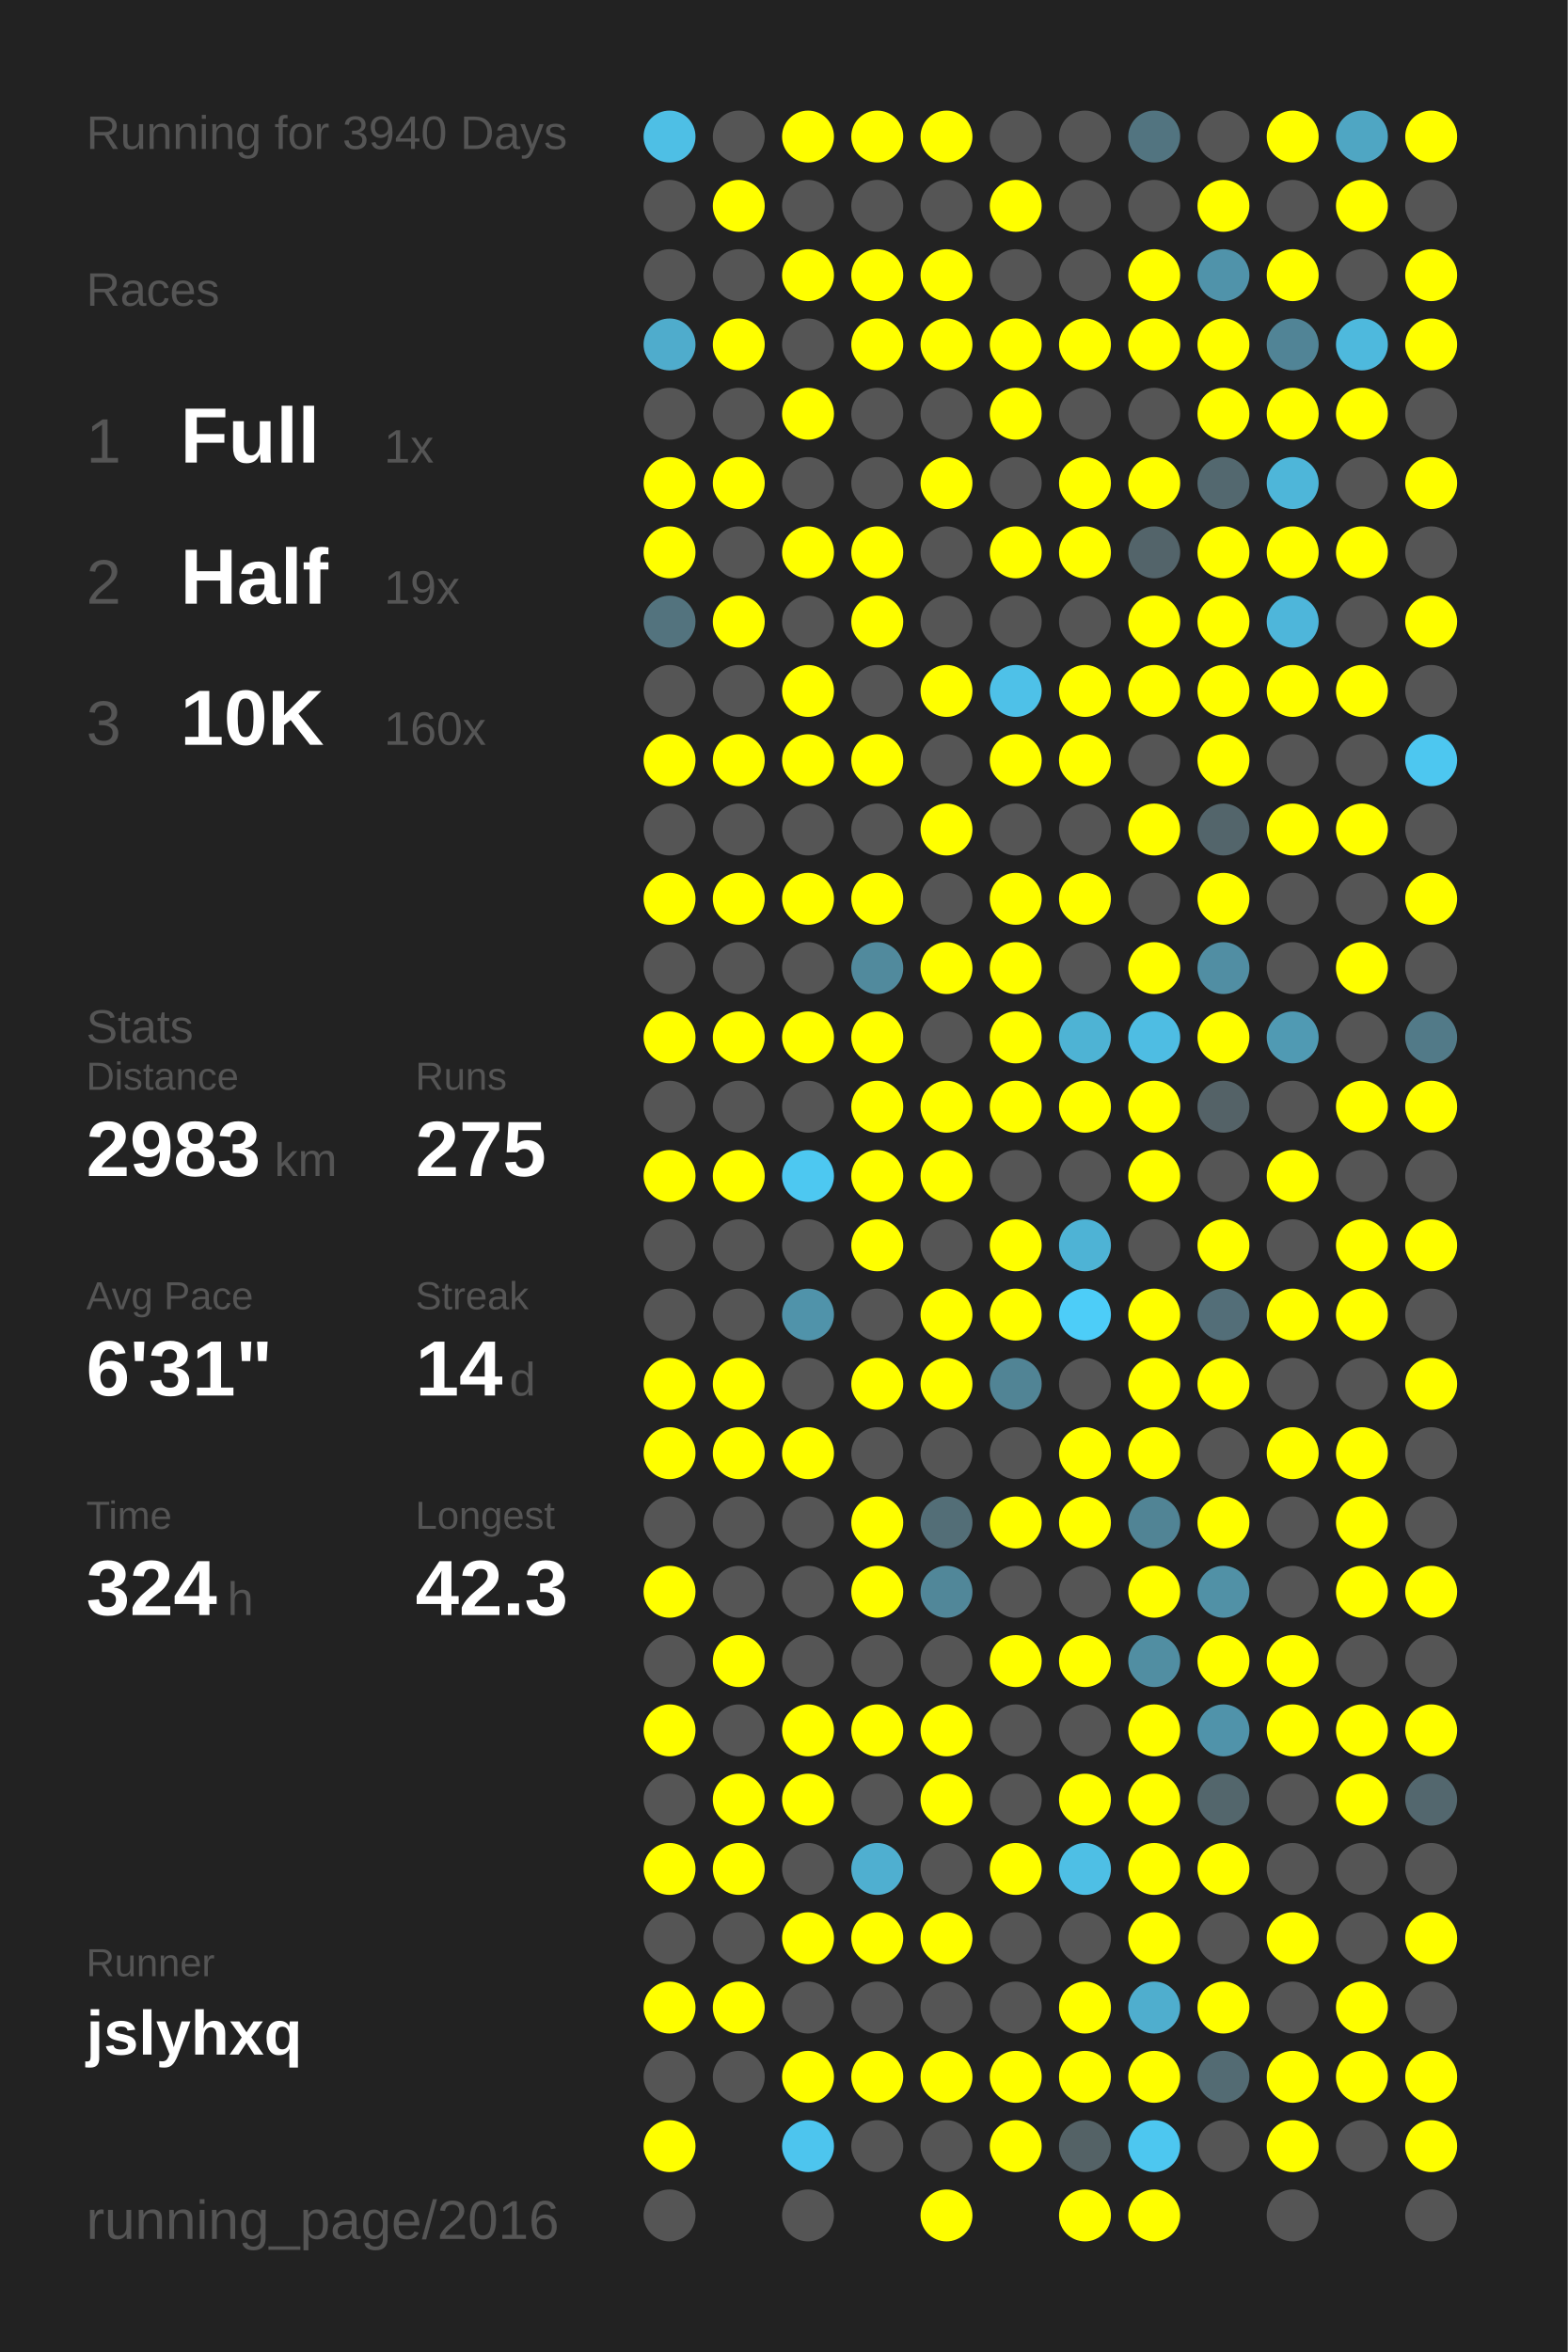
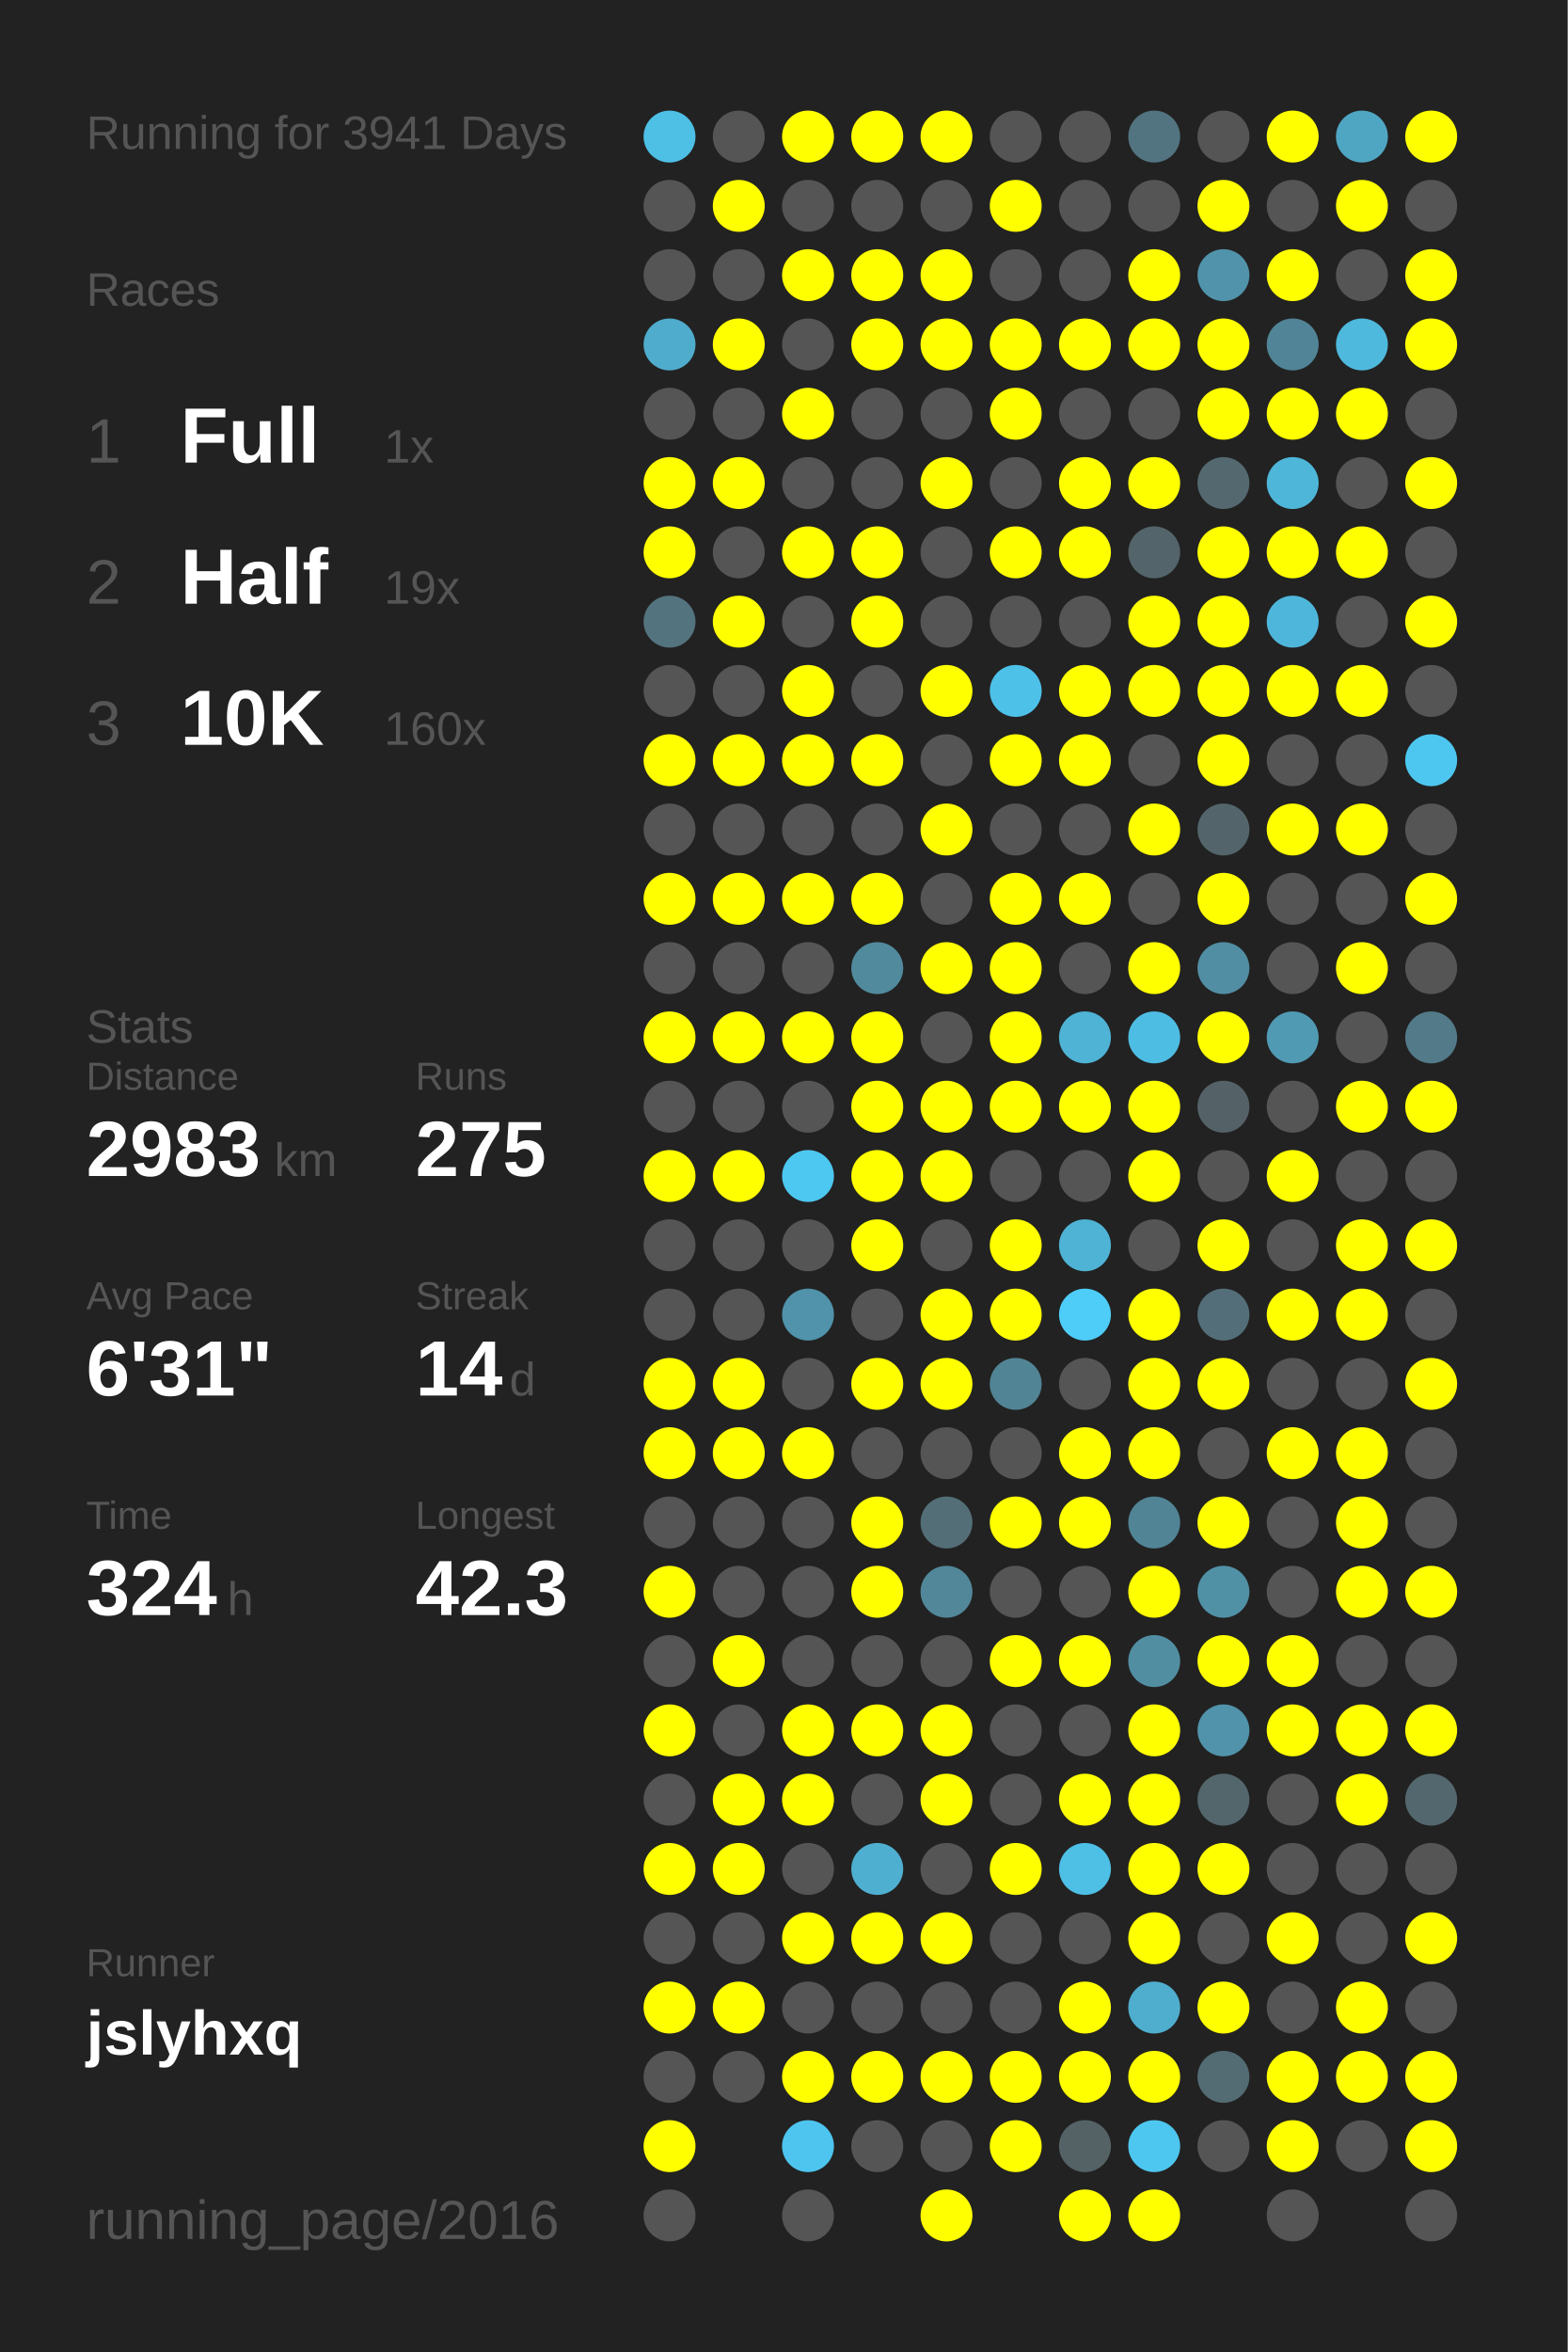
<svg xmlns="http://www.w3.org/2000/svg" baseProfile="full" height="300mm" version="1.1" viewBox="0,0,200,300" width="200mm">
  <defs />
  <rect fill="#222222" height="300" width="200" x="0" y="0" />
-   <text fill="#555555" style="font-size:6px; font-family:Arial;" x="11" y="19">Running for 3940 Days</text>
+   <text fill="#555555" style="font-size:6px; font-family:Arial;" x="11" y="19">Running for 3941 Days</text>
  <text fill="#555555" style="font-size:6px; font-family:Arial;" x="11" y="39">Races</text>
  <text fill="#555555" style="font-size:8px; font-family:Arial;" x="11" y="59">1</text>
  <text fill="#FFFFFF" style="font-size:10px; font-family:Arial; font-weight:bold;" x="23" y="59">Full</text>
  <text fill="#555555" style="font-size:6px; font-family:Arial;" x="49" y="59">1x</text>
  <text fill="#555555" style="font-size:8px; font-family:Arial;" x="11" y="77">2</text>
  <text fill="#FFFFFF" style="font-size:10px; font-family:Arial; font-weight:bold;" x="23" y="77">Half</text>
  <text fill="#555555" style="font-size:6px; font-family:Arial;" x="49" y="77">19x</text>
  <text fill="#555555" style="font-size:8px; font-family:Arial;" x="11" y="95">3</text>
  <text fill="#FFFFFF" style="font-size:10px; font-family:Arial; font-weight:bold;" x="23" y="95">10K</text>
  <text fill="#555555" style="font-size:6px; font-family:Arial;" x="49" y="95">160x</text>
  <text fill="#555555" style="font-size:6px; font-family:Arial;" x="11" y="133">Stats</text>
  <text fill="#555555" style="font-size:5px; font-family:Arial;" x="11" y="139">Distance</text>
  <text fill="#FFFFFF" style="font-size:10px; font-family:Arial; font-weight:bold;" x="11" y="150">2983</text>
  <text fill="#555555" style="font-size:6px; font-family:Arial;" x="35" y="150">km</text>
  <text fill="#555555" style="font-size:5px; font-family:Arial;" x="53" y="139">Runs</text>
  <text fill="#FFFFFF" style="font-size:10px; font-family:Arial; font-weight:bold;" x="53" y="150">275</text>
  <text fill="#555555" style="font-size:5px; font-family:Arial;" x="11" y="167">Avg Pace</text>
  <text fill="#FFFFFF" style="font-size:10px; font-family:Arial; font-weight:bold;" x="11" y="178">6'31"</text>
  <text fill="#555555" style="font-size:5px; font-family:Arial;" x="53" y="167">Streak</text>
  <text fill="#FFFFFF" style="font-size:10px; font-family:Arial; font-weight:bold;" x="53" y="178">14</text>
  <text fill="#555555" style="font-size:6px; font-family:Arial;" x="65" y="178">d</text>
  <text fill="#555555" style="font-size:5px; font-family:Arial;" x="11" y="195">Time</text>
  <text fill="#FFFFFF" style="font-size:10px; font-family:Arial; font-weight:bold;" x="11" y="206">324</text>
  <text fill="#555555" style="font-size:6px; font-family:Arial;" x="29" y="206">h</text>
  <text fill="#555555" style="font-size:5px; font-family:Arial;" x="53" y="195">Longest</text>
  <text fill="#FFFFFF" style="font-size:10px; font-family:Arial; font-weight:bold;" x="53" y="206">42.3</text>
  <text fill="#555555" style="font-size:5px; font-family:Arial;" x="11" y="252.065">Runner</text>
  <text fill="#FFFFFF" style="font-size:8px; font-family:Arial; font-weight:bold;" x="11" y="262.065">jslyhxq</text>
  <text fill="#555555" style="font-size:7px; font-family:Arial;" x="11" y="285.581">running_page/2016</text>
  <circle cx="85.417" cy="17.419" fill="#4ebfe5" r="3.312" />
  <circle cx="85.417" cy="26.258" fill="#555555" r="3.312" />
  <circle cx="85.417" cy="35.097" fill="#555555" r="3.312" />
  <circle cx="85.417" cy="43.935" fill="#4faccc" r="3.312" />
  <circle cx="85.417" cy="52.774" fill="#555555" r="3.312" />
  <circle cx="85.417" cy="61.613" fill="#FFFF00" r="3.312" />
  <circle cx="85.417" cy="70.452" fill="#FFFF00" r="3.312" />
  <circle cx="85.417" cy="79.29" fill="#53737e" r="3.312" />
  <circle cx="85.417" cy="88.129" fill="#555555" r="3.312" />
  <circle cx="85.417" cy="96.968" fill="#FFFF00" r="3.312" />
  <circle cx="85.417" cy="105.806" fill="#555555" r="3.312" />
  <circle cx="85.417" cy="114.645" fill="#FFFF00" r="3.312" />
  <circle cx="85.417" cy="123.484" fill="#555555" r="3.312" />
  <circle cx="85.417" cy="132.323" fill="#FFFF00" r="3.312" />
  <circle cx="85.417" cy="141.161" fill="#555555" r="3.312" />
  <circle cx="85.417" cy="150" fill="#FFFF00" r="3.312" />
  <circle cx="85.417" cy="158.839" fill="#555555" r="3.312" />
  <circle cx="85.417" cy="167.677" fill="#555555" r="3.312" />
  <circle cx="85.417" cy="176.516" fill="#FFFF00" r="3.312" />
  <circle cx="85.417" cy="185.355" fill="#FFFF00" r="3.312" />
  <circle cx="85.417" cy="194.194" fill="#555555" r="3.312" />
  <circle cx="85.417" cy="203.032" fill="#FFFF00" r="3.312" />
  <circle cx="85.417" cy="211.871" fill="#555555" r="3.312" />
  <circle cx="85.417" cy="220.71" fill="#FFFF00" r="3.312" />
  <circle cx="85.417" cy="229.548" fill="#555555" r="3.312" />
  <circle cx="85.417" cy="238.387" fill="#FFFF00" r="3.312" />
  <circle cx="85.417" cy="247.226" fill="#555555" r="3.312" />
  <circle cx="85.417" cy="256.065" fill="#FFFF00" r="3.312" />
  <circle cx="85.417" cy="264.903" fill="#555555" r="3.312" />
  <circle cx="85.417" cy="273.742" fill="#FFFF00" r="3.312" />
  <circle cx="85.417" cy="282.581" fill="#555555" r="3.312" />
  <circle cx="94.25" cy="17.419" fill="#555555" r="3.312" />
  <circle cx="94.25" cy="26.258" fill="#FFFF00" r="3.312" />
  <circle cx="94.25" cy="35.097" fill="#555555" r="3.312" />
  <circle cx="94.25" cy="43.935" fill="#FFFF00" r="3.312" />
  <circle cx="94.25" cy="52.774" fill="#555555" r="3.312" />
  <circle cx="94.25" cy="61.613" fill="#FFFF00" r="3.312" />
  <circle cx="94.25" cy="70.452" fill="#555555" r="3.312" />
  <circle cx="94.25" cy="79.29" fill="#FFFF00" r="3.312" />
  <circle cx="94.25" cy="88.129" fill="#555555" r="3.312" />
  <circle cx="94.25" cy="96.968" fill="#FFFF00" r="3.312" />
  <circle cx="94.25" cy="105.806" fill="#555555" r="3.312" />
  <circle cx="94.25" cy="114.645" fill="#FFFF00" r="3.312" />
  <circle cx="94.25" cy="123.484" fill="#555555" r="3.312" />
  <circle cx="94.25" cy="132.323" fill="#FFFF00" r="3.312" />
  <circle cx="94.25" cy="141.161" fill="#555555" r="3.312" />
  <circle cx="94.25" cy="150" fill="#FFFF00" r="3.312" />
  <circle cx="94.25" cy="158.839" fill="#555555" r="3.312" />
  <circle cx="94.25" cy="167.677" fill="#555555" r="3.312" />
  <circle cx="94.25" cy="176.516" fill="#FFFF00" r="3.312" />
  <circle cx="94.25" cy="185.355" fill="#FFFF00" r="3.312" />
  <circle cx="94.25" cy="194.194" fill="#555555" r="3.312" />
  <circle cx="94.25" cy="203.032" fill="#555555" r="3.312" />
  <circle cx="94.25" cy="211.871" fill="#FFFF00" r="3.312" />
  <circle cx="94.25" cy="220.71" fill="#555555" r="3.312" />
  <circle cx="94.25" cy="229.548" fill="#FFFF00" r="3.312" />
  <circle cx="94.25" cy="238.387" fill="#FFFF00" r="3.312" />
  <circle cx="94.25" cy="247.226" fill="#555555" r="3.312" />
  <circle cx="94.25" cy="256.065" fill="#FFFF00" r="3.312" />
  <circle cx="94.25" cy="264.903" fill="#555555" r="3.312" />
  <circle cx="103.083" cy="17.419" fill="#FFFF00" r="3.312" />
  <circle cx="103.083" cy="26.258" fill="#555555" r="3.312" />
  <circle cx="103.083" cy="35.097" fill="#FFFF00" r="3.312" />
  <circle cx="103.083" cy="43.935" fill="#555555" r="3.312" />
  <circle cx="103.083" cy="52.774" fill="#FFFF00" r="3.312" />
  <circle cx="103.083" cy="61.613" fill="#555555" r="3.312" />
  <circle cx="103.083" cy="70.452" fill="#FFFF00" r="3.312" />
  <circle cx="103.083" cy="79.29" fill="#555555" r="3.312" />
  <circle cx="103.083" cy="88.129" fill="#FFFF00" r="3.312" />
  <circle cx="103.083" cy="96.968" fill="#FFFF00" r="3.312" />
  <circle cx="103.083" cy="105.806" fill="#555555" r="3.312" />
  <circle cx="103.083" cy="114.645" fill="#FFFF00" r="3.312" />
  <circle cx="103.083" cy="123.484" fill="#555555" r="3.312" />
  <circle cx="103.083" cy="132.323" fill="#FFFF00" r="3.312" />
  <circle cx="103.083" cy="141.161" fill="#555555" r="3.312" />
  <circle cx="103.083" cy="150" fill="#4dc8f1" r="3.312" />
  <circle cx="103.083" cy="158.839" fill="#555555" r="3.312" />
  <circle cx="103.083" cy="167.677" fill="#5093aa" r="3.312" />
  <circle cx="103.083" cy="176.516" fill="#555555" r="3.312" />
  <circle cx="103.083" cy="185.355" fill="#FFFF00" r="3.312" />
  <circle cx="103.083" cy="194.194" fill="#555555" r="3.312" />
  <circle cx="103.083" cy="203.032" fill="#555555" r="3.312" />
  <circle cx="103.083" cy="211.871" fill="#555555" r="3.312" />
  <circle cx="103.083" cy="220.71" fill="#FFFF00" r="3.312" />
  <circle cx="103.083" cy="229.548" fill="#FFFF00" r="3.312" />
  <circle cx="103.083" cy="238.387" fill="#555555" r="3.312" />
  <circle cx="103.083" cy="247.226" fill="#FFFF00" r="3.312" />
  <circle cx="103.083" cy="256.065" fill="#555555" r="3.312" />
  <circle cx="103.083" cy="264.903" fill="#FFFF00" r="3.312" />
  <circle cx="103.083" cy="273.742" fill="#4dc5ee" r="3.312" />
  <circle cx="103.083" cy="282.581" fill="#555555" r="3.312" />
  <circle cx="111.917" cy="17.419" fill="#FFFF00" r="3.312" />
  <circle cx="111.917" cy="26.258" fill="#555555" r="3.312" />
  <circle cx="111.917" cy="35.097" fill="#FFFF00" r="3.312" />
  <circle cx="111.917" cy="43.935" fill="#FFFF00" r="3.312" />
  <circle cx="111.917" cy="52.774" fill="#555555" r="3.312" />
  <circle cx="111.917" cy="61.613" fill="#555555" r="3.312" />
  <circle cx="111.917" cy="70.452" fill="#FFFF00" r="3.312" />
  <circle cx="111.917" cy="79.29" fill="#FFFF00" r="3.312" />
  <circle cx="111.917" cy="88.129" fill="#555555" r="3.312" />
  <circle cx="111.917" cy="96.968" fill="#FFFF00" r="3.312" />
  <circle cx="111.917" cy="105.806" fill="#555555" r="3.312" />
  <circle cx="111.917" cy="114.645" fill="#FFFF00" r="3.312" />
  <circle cx="111.917" cy="123.484" fill="#518a9d" r="3.312" />
  <circle cx="111.917" cy="132.323" fill="#FFFF00" r="3.312" />
  <circle cx="111.917" cy="141.161" fill="#FFFF00" r="3.312" />
  <circle cx="111.917" cy="150" fill="#FFFF00" r="3.312" />
  <circle cx="111.917" cy="158.839" fill="#FFFF00" r="3.312" />
  <circle cx="111.917" cy="167.677" fill="#555555" r="3.312" />
  <circle cx="111.917" cy="176.516" fill="#FFFF00" r="3.312" />
  <circle cx="111.917" cy="185.355" fill="#555555" r="3.312" />
  <circle cx="111.917" cy="194.194" fill="#FFFF00" r="3.312" />
  <circle cx="111.917" cy="203.032" fill="#FFFF00" r="3.312" />
  <circle cx="111.917" cy="211.871" fill="#555555" r="3.312" />
  <circle cx="111.917" cy="220.71" fill="#FFFF00" r="3.312" />
  <circle cx="111.917" cy="229.548" fill="#555555" r="3.312" />
  <circle cx="111.917" cy="238.387" fill="#4fafd0" r="3.312" />
  <circle cx="111.917" cy="247.226" fill="#FFFF00" r="3.312" />
  <circle cx="111.917" cy="256.065" fill="#555555" r="3.312" />
  <circle cx="111.917" cy="264.903" fill="#FFFF00" r="3.312" />
  <circle cx="111.917" cy="273.742" fill="#555555" r="3.312" />
  <circle cx="120.75" cy="17.419" fill="#FFFF00" r="3.312" />
  <circle cx="120.75" cy="26.258" fill="#555555" r="3.312" />
  <circle cx="120.75" cy="35.097" fill="#FFFF00" r="3.312" />
  <circle cx="120.75" cy="43.935" fill="#FFFF00" r="3.312" />
  <circle cx="120.75" cy="52.774" fill="#555555" r="3.312" />
  <circle cx="120.75" cy="61.613" fill="#FFFF00" r="3.312" />
  <circle cx="120.75" cy="70.452" fill="#555555" r="3.312" />
  <circle cx="120.75" cy="79.29" fill="#555555" r="3.312" />
  <circle cx="120.75" cy="88.129" fill="#FFFF00" r="3.312" />
  <circle cx="120.75" cy="96.968" fill="#555555" r="3.312" />
  <circle cx="120.75" cy="105.806" fill="#FFFF00" r="3.312" />
  <circle cx="120.75" cy="114.645" fill="#555555" r="3.312" />
  <circle cx="120.75" cy="123.484" fill="#FFFF00" r="3.312" />
  <circle cx="120.75" cy="132.323" fill="#555555" r="3.312" />
  <circle cx="120.75" cy="141.161" fill="#FFFF00" r="3.312" />
  <circle cx="120.75" cy="150" fill="#FFFF00" r="3.312" />
  <circle cx="120.75" cy="158.839" fill="#555555" r="3.312" />
  <circle cx="120.75" cy="167.677" fill="#FFFF00" r="3.312" />
  <circle cx="120.75" cy="176.516" fill="#FFFF00" r="3.312" />
  <circle cx="120.75" cy="185.355" fill="#555555" r="3.312" />
  <circle cx="120.75" cy="194.194" fill="#536e77" r="3.312" />
  <circle cx="120.75" cy="203.032" fill="#518799" r="3.312" />
  <circle cx="120.75" cy="211.871" fill="#555555" r="3.312" />
  <circle cx="120.75" cy="220.71" fill="#FFFF00" r="3.312" />
  <circle cx="120.75" cy="229.548" fill="#FFFF00" r="3.312" />
  <circle cx="120.75" cy="238.387" fill="#555555" r="3.312" />
  <circle cx="120.75" cy="247.226" fill="#FFFF00" r="3.312" />
  <circle cx="120.75" cy="256.065" fill="#555555" r="3.312" />
  <circle cx="120.75" cy="264.903" fill="#FFFF00" r="3.312" />
  <circle cx="120.75" cy="273.742" fill="#555555" r="3.312" />
  <circle cx="120.75" cy="282.581" fill="#FFFF00" r="3.312" />
  <circle cx="129.583" cy="17.419" fill="#555555" r="3.312" />
  <circle cx="129.583" cy="26.258" fill="#FFFF00" r="3.312" />
  <circle cx="129.583" cy="35.097" fill="#555555" r="3.312" />
  <circle cx="129.583" cy="43.935" fill="#FFFF00" r="3.312" />
  <circle cx="129.583" cy="52.774" fill="#FFFF00" r="3.312" />
  <circle cx="129.583" cy="61.613" fill="#555555" r="3.312" />
  <circle cx="129.583" cy="70.452" fill="#FFFF00" r="3.312" />
  <circle cx="129.583" cy="79.29" fill="#555555" r="3.312" />
  <circle cx="129.583" cy="88.129" fill="#4ec1e8" r="3.312" />
  <circle cx="129.583" cy="96.968" fill="#FFFF00" r="3.312" />
  <circle cx="129.583" cy="105.806" fill="#555555" r="3.312" />
  <circle cx="129.583" cy="114.645" fill="#FFFF00" r="3.312" />
  <circle cx="129.583" cy="123.484" fill="#FFFF00" r="3.312" />
  <circle cx="129.583" cy="132.323" fill="#FFFF00" r="3.312" />
  <circle cx="129.583" cy="141.161" fill="#FFFF00" r="3.312" />
  <circle cx="129.583" cy="150" fill="#555555" r="3.312" />
  <circle cx="129.583" cy="158.839" fill="#FFFF00" r="3.312" />
  <circle cx="129.583" cy="167.677" fill="#FFFF00" r="3.312" />
  <circle cx="129.583" cy="176.516" fill="#518495" r="3.312" />
  <circle cx="129.583" cy="185.355" fill="#555555" r="3.312" />
  <circle cx="129.583" cy="194.194" fill="#FFFF00" r="3.312" />
  <circle cx="129.583" cy="203.032" fill="#555555" r="3.312" />
  <circle cx="129.583" cy="211.871" fill="#FFFF00" r="3.312" />
  <circle cx="129.583" cy="220.71" fill="#555555" r="3.312" />
  <circle cx="129.583" cy="229.548" fill="#555555" r="3.312" />
  <circle cx="129.583" cy="238.387" fill="#FFFF00" r="3.312" />
  <circle cx="129.583" cy="247.226" fill="#555555" r="3.312" />
  <circle cx="129.583" cy="256.065" fill="#555555" r="3.312" />
  <circle cx="129.583" cy="264.903" fill="#FFFF00" r="3.312" />
  <circle cx="129.583" cy="273.742" fill="#FFFF00" r="3.312" />
  <circle cx="138.417" cy="17.419" fill="#555555" r="3.312" />
  <circle cx="138.417" cy="26.258" fill="#555555" r="3.312" />
  <circle cx="138.417" cy="35.097" fill="#555555" r="3.312" />
  <circle cx="138.417" cy="43.935" fill="#FFFF00" r="3.312" />
  <circle cx="138.417" cy="52.774" fill="#555555" r="3.312" />
  <circle cx="138.417" cy="61.613" fill="#FFFF00" r="3.312" />
  <circle cx="138.417" cy="70.452" fill="#FFFF00" r="3.312" />
  <circle cx="138.417" cy="79.29" fill="#555555" r="3.312" />
  <circle cx="138.417" cy="88.129" fill="#FFFF00" r="3.312" />
  <circle cx="138.417" cy="96.968" fill="#FFFF00" r="3.312" />
  <circle cx="138.417" cy="105.806" fill="#555555" r="3.312" />
  <circle cx="138.417" cy="114.645" fill="#FFFF00" r="3.312" />
  <circle cx="138.417" cy="123.484" fill="#555555" r="3.312" />
  <circle cx="138.417" cy="132.323" fill="#4eb3d4" r="3.312" />
  <circle cx="138.417" cy="141.161" fill="#FFFF00" r="3.312" />
  <circle cx="138.417" cy="150" fill="#555555" r="3.312" />
  <circle cx="138.417" cy="158.839" fill="#4eb3d5" r="3.312" />
  <circle cx="138.417" cy="167.677" fill="#4dcdf8" r="3.312" />
  <circle cx="138.417" cy="176.516" fill="#555555" r="3.312" />
  <circle cx="138.417" cy="185.355" fill="#FFFF00" r="3.312" />
  <circle cx="138.417" cy="194.194" fill="#FFFF00" r="3.312" />
  <circle cx="138.417" cy="203.032" fill="#555555" r="3.312" />
  <circle cx="138.417" cy="211.871" fill="#FFFF00" r="3.312" />
  <circle cx="138.417" cy="220.71" fill="#555555" r="3.312" />
  <circle cx="138.417" cy="229.548" fill="#FFFF00" r="3.312" />
  <circle cx="138.417" cy="238.387" fill="#4ebfe5" r="3.312" />
  <circle cx="138.417" cy="247.226" fill="#555555" r="3.312" />
  <circle cx="138.417" cy="256.065" fill="#FFFF00" r="3.312" />
  <circle cx="138.417" cy="264.903" fill="#FFFF00" r="3.312" />
  <circle cx="138.417" cy="273.742" fill="#546266" r="3.312" />
  <circle cx="138.417" cy="282.581" fill="#FFFF00" r="3.312" />
  <circle cx="147.25" cy="17.419" fill="#527480" r="3.312" />
  <circle cx="147.25" cy="26.258" fill="#555555" r="3.312" />
  <circle cx="147.25" cy="35.097" fill="#FFFF00" r="3.312" />
  <circle cx="147.25" cy="43.935" fill="#FFFF00" r="3.312" />
  <circle cx="147.25" cy="52.774" fill="#555555" r="3.312" />
  <circle cx="147.25" cy="61.613" fill="#FFFF00" r="3.312" />
  <circle cx="147.25" cy="70.452" fill="#53646a" r="3.312" />
  <circle cx="147.25" cy="79.29" fill="#FFFF00" r="3.312" />
  <circle cx="147.25" cy="88.129" fill="#FFFF00" r="3.312" />
  <circle cx="147.25" cy="96.968" fill="#555555" r="3.312" />
  <circle cx="147.25" cy="105.806" fill="#FFFF00" r="3.312" />
  <circle cx="147.25" cy="114.645" fill="#555555" r="3.312" />
  <circle cx="147.25" cy="123.484" fill="#FFFF00" r="3.312" />
  <circle cx="147.25" cy="132.323" fill="#4ebde3" r="3.312" />
  <circle cx="147.25" cy="141.161" fill="#FFFF00" r="3.312" />
  <circle cx="147.25" cy="150" fill="#FFFF00" r="3.312" />
  <circle cx="147.25" cy="158.839" fill="#555555" r="3.312" />
  <circle cx="147.25" cy="167.677" fill="#FFFF00" r="3.312" />
  <circle cx="147.25" cy="176.516" fill="#FFFF00" r="3.312" />
  <circle cx="147.25" cy="185.355" fill="#FFFF00" r="3.312" />
  <circle cx="147.25" cy="194.194" fill="#518495" r="3.312" />
  <circle cx="147.25" cy="203.032" fill="#FFFF00" r="3.312" />
  <circle cx="147.25" cy="211.871" fill="#518ea2" r="3.312" />
  <circle cx="147.25" cy="220.71" fill="#FFFF00" r="3.312" />
  <circle cx="147.25" cy="229.548" fill="#FFFF00" r="3.312" />
  <circle cx="147.25" cy="238.387" fill="#FFFF00" r="3.312" />
  <circle cx="147.25" cy="247.226" fill="#FFFF00" r="3.312" />
  <circle cx="147.25" cy="256.065" fill="#4faece" r="3.312" />
  <circle cx="147.25" cy="264.903" fill="#FFFF00" r="3.312" />
  <circle cx="147.25" cy="273.742" fill="#4dc7f0" r="3.312" />
  <circle cx="147.25" cy="282.581" fill="#FFFF00" r="3.312" />
  <circle cx="156.083" cy="17.419" fill="#555555" r="3.312" />
  <circle cx="156.083" cy="26.258" fill="#FFFF00" r="3.312" />
  <circle cx="156.083" cy="35.097" fill="#5093aa" r="3.312" />
  <circle cx="156.083" cy="43.935" fill="#FFFF00" r="3.312" />
  <circle cx="156.083" cy="52.774" fill="#FFFF00" r="3.312" />
  <circle cx="156.083" cy="61.613" fill="#53686f" r="3.312" />
  <circle cx="156.083" cy="70.452" fill="#FFFF00" r="3.312" />
  <circle cx="156.083" cy="79.29" fill="#FFFF00" r="3.312" />
  <circle cx="156.083" cy="88.129" fill="#FFFF00" r="3.312" />
  <circle cx="156.083" cy="96.968" fill="#FFFF00" r="3.312" />
  <circle cx="156.083" cy="105.806" fill="#53656b" r="3.312" />
  <circle cx="156.083" cy="114.645" fill="#FFFF00" r="3.312" />
  <circle cx="156.083" cy="123.484" fill="#518ea3" r="3.312" />
  <circle cx="156.083" cy="132.323" fill="#FFFF00" r="3.312" />
  <circle cx="156.083" cy="141.161" fill="#546267" r="3.312" />
  <circle cx="156.083" cy="150" fill="#555555" r="3.312" />
  <circle cx="156.083" cy="158.839" fill="#FFFF00" r="3.312" />
  <circle cx="156.083" cy="167.677" fill="#536e78" r="3.312" />
  <circle cx="156.083" cy="176.516" fill="#FFFF00" r="3.312" />
  <circle cx="156.083" cy="185.355" fill="#555555" r="3.312" />
  <circle cx="156.083" cy="194.194" fill="#FFFF00" r="3.312" />
  <circle cx="156.083" cy="203.032" fill="#5191a6" r="3.312" />
  <circle cx="156.083" cy="211.871" fill="#FFFF00" r="3.312" />
  <circle cx="156.083" cy="220.71" fill="#5093aa" r="3.312" />
  <circle cx="156.083" cy="229.548" fill="#53666c" r="3.312" />
  <circle cx="156.083" cy="238.387" fill="#FFFF00" r="3.312" />
  <circle cx="156.083" cy="247.226" fill="#555555" r="3.312" />
  <circle cx="156.083" cy="256.065" fill="#FFFF00" r="3.312" />
  <circle cx="156.083" cy="264.903" fill="#536b73" r="3.312" />
  <circle cx="156.083" cy="273.742" fill="#555555" r="3.312" />
  <circle cx="164.917" cy="17.419" fill="#FFFF00" r="3.312" />
  <circle cx="164.917" cy="26.258" fill="#555555" r="3.312" />
  <circle cx="164.917" cy="35.097" fill="#FFFF00" r="3.312" />
  <circle cx="164.917" cy="43.935" fill="#518496" r="3.312" />
  <circle cx="164.917" cy="52.774" fill="#FFFF00" r="3.312" />
  <circle cx="164.917" cy="61.613" fill="#4eb6d9" r="3.312" />
  <circle cx="164.917" cy="70.452" fill="#FFFF00" r="3.312" />
  <circle cx="164.917" cy="79.29" fill="#4eb6da" r="3.312" />
  <circle cx="164.917" cy="88.129" fill="#FFFF00" r="3.312" />
  <circle cx="164.917" cy="96.968" fill="#555555" r="3.312" />
  <circle cx="164.917" cy="105.806" fill="#FFFF00" r="3.312" />
  <circle cx="164.917" cy="114.645" fill="#555555" r="3.312" />
  <circle cx="164.917" cy="123.484" fill="#555555" r="3.312" />
  <circle cx="164.917" cy="132.323" fill="#509ab3" r="3.312" />
  <circle cx="164.917" cy="141.161" fill="#555555" r="3.312" />
  <circle cx="164.917" cy="150" fill="#FFFF00" r="3.312" />
  <circle cx="164.917" cy="158.839" fill="#555555" r="3.312" />
  <circle cx="164.917" cy="167.677" fill="#FFFF00" r="3.312" />
  <circle cx="164.917" cy="176.516" fill="#555555" r="3.312" />
  <circle cx="164.917" cy="185.355" fill="#FFFF00" r="3.312" />
  <circle cx="164.917" cy="194.194" fill="#555555" r="3.312" />
  <circle cx="164.917" cy="203.032" fill="#555555" r="3.312" />
  <circle cx="164.917" cy="211.871" fill="#FFFF00" r="3.312" />
  <circle cx="164.917" cy="220.71" fill="#FFFF00" r="3.312" />
  <circle cx="164.917" cy="229.548" fill="#555555" r="3.312" />
  <circle cx="164.917" cy="238.387" fill="#555555" r="3.312" />
  <circle cx="164.917" cy="247.226" fill="#FFFF00" r="3.312" />
  <circle cx="164.917" cy="256.065" fill="#555555" r="3.312" />
  <circle cx="164.917" cy="264.903" fill="#FFFF00" r="3.312" />
  <circle cx="164.917" cy="273.742" fill="#FFFF00" r="3.312" />
  <circle cx="164.917" cy="282.581" fill="#555555" r="3.312" />
  <circle cx="173.75" cy="17.419" fill="#4fa6c3" r="3.312" />
  <circle cx="173.75" cy="26.258" fill="#FFFF00" r="3.312" />
  <circle cx="173.75" cy="35.097" fill="#555555" r="3.312" />
  <circle cx="173.75" cy="43.935" fill="#4eb9dd" r="3.312" />
  <circle cx="173.75" cy="52.774" fill="#FFFF00" r="3.312" />
  <circle cx="173.75" cy="61.613" fill="#555555" r="3.312" />
  <circle cx="173.75" cy="70.452" fill="#FFFF00" r="3.312" />
  <circle cx="173.75" cy="79.29" fill="#555555" r="3.312" />
  <circle cx="173.75" cy="88.129" fill="#FFFF00" r="3.312" />
  <circle cx="173.75" cy="96.968" fill="#555555" r="3.312" />
  <circle cx="173.75" cy="105.806" fill="#FFFF00" r="3.312" />
  <circle cx="173.75" cy="114.645" fill="#555555" r="3.312" />
  <circle cx="173.75" cy="123.484" fill="#FFFF00" r="3.312" />
  <circle cx="173.75" cy="132.323" fill="#555555" r="3.312" />
  <circle cx="173.75" cy="141.161" fill="#FFFF00" r="3.312" />
  <circle cx="173.75" cy="150" fill="#555555" r="3.312" />
  <circle cx="173.75" cy="158.839" fill="#FFFF00" r="3.312" />
  <circle cx="173.75" cy="167.677" fill="#FFFF00" r="3.312" />
  <circle cx="173.75" cy="176.516" fill="#555555" r="3.312" />
  <circle cx="173.75" cy="185.355" fill="#FFFF00" r="3.312" />
  <circle cx="173.75" cy="194.194" fill="#FFFF00" r="3.312" />
  <circle cx="173.75" cy="203.032" fill="#FFFF00" r="3.312" />
  <circle cx="173.75" cy="211.871" fill="#555555" r="3.312" />
  <circle cx="173.75" cy="220.71" fill="#FFFF00" r="3.312" />
  <circle cx="173.75" cy="229.548" fill="#FFFF00" r="3.312" />
  <circle cx="173.75" cy="238.387" fill="#555555" r="3.312" />
  <circle cx="173.75" cy="247.226" fill="#555555" r="3.312" />
  <circle cx="173.75" cy="256.065" fill="#FFFF00" r="3.312" />
  <circle cx="173.75" cy="264.903" fill="#FFFF00" r="3.312" />
  <circle cx="173.75" cy="273.742" fill="#555555" r="3.312" />
  <circle cx="182.583" cy="17.419" fill="#FFFF00" r="3.312" />
  <circle cx="182.583" cy="26.258" fill="#555555" r="3.312" />
  <circle cx="182.583" cy="35.097" fill="#FFFF00" r="3.312" />
  <circle cx="182.583" cy="43.935" fill="#FFFF00" r="3.312" />
  <circle cx="182.583" cy="52.774" fill="#555555" r="3.312" />
  <circle cx="182.583" cy="61.613" fill="#FFFF00" r="3.312" />
  <circle cx="182.583" cy="70.452" fill="#555555" r="3.312" />
  <circle cx="182.583" cy="79.29" fill="#FFFF00" r="3.312" />
  <circle cx="182.583" cy="88.129" fill="#555555" r="3.312" />
  <circle cx="182.583" cy="96.968" fill="#4dc7f0" r="3.312" />
  <circle cx="182.583" cy="105.806" fill="#555555" r="3.312" />
  <circle cx="182.583" cy="114.645" fill="#FFFF00" r="3.312" />
  <circle cx="182.583" cy="123.484" fill="#555555" r="3.312" />
  <circle cx="182.583" cy="132.323" fill="#527a88" r="3.312" />
  <circle cx="182.583" cy="141.161" fill="#FFFF00" r="3.312" />
  <circle cx="182.583" cy="150" fill="#555555" r="3.312" />
  <circle cx="182.583" cy="158.839" fill="#FFFF00" r="3.312" />
  <circle cx="182.583" cy="167.677" fill="#555555" r="3.312" />
  <circle cx="182.583" cy="176.516" fill="#FFFF00" r="3.312" />
  <circle cx="182.583" cy="185.355" fill="#555555" r="3.312" />
  <circle cx="182.583" cy="194.194" fill="#555555" r="3.312" />
  <circle cx="182.583" cy="203.032" fill="#FFFF00" r="3.312" />
  <circle cx="182.583" cy="211.871" fill="#555555" r="3.312" />
  <circle cx="182.583" cy="220.71" fill="#FFFF00" r="3.312" />
  <circle cx="182.583" cy="229.548" fill="#53676e" r="3.312" />
  <circle cx="182.583" cy="238.387" fill="#555555" r="3.312" />
  <circle cx="182.583" cy="247.226" fill="#FFFF00" r="3.312" />
  <circle cx="182.583" cy="256.065" fill="#555555" r="3.312" />
  <circle cx="182.583" cy="264.903" fill="#FFFF00" r="3.312" />
  <circle cx="182.583" cy="273.742" fill="#FFFF00" r="3.312" />
  <circle cx="182.583" cy="282.581" fill="#555555" r="3.312" />
</svg>
